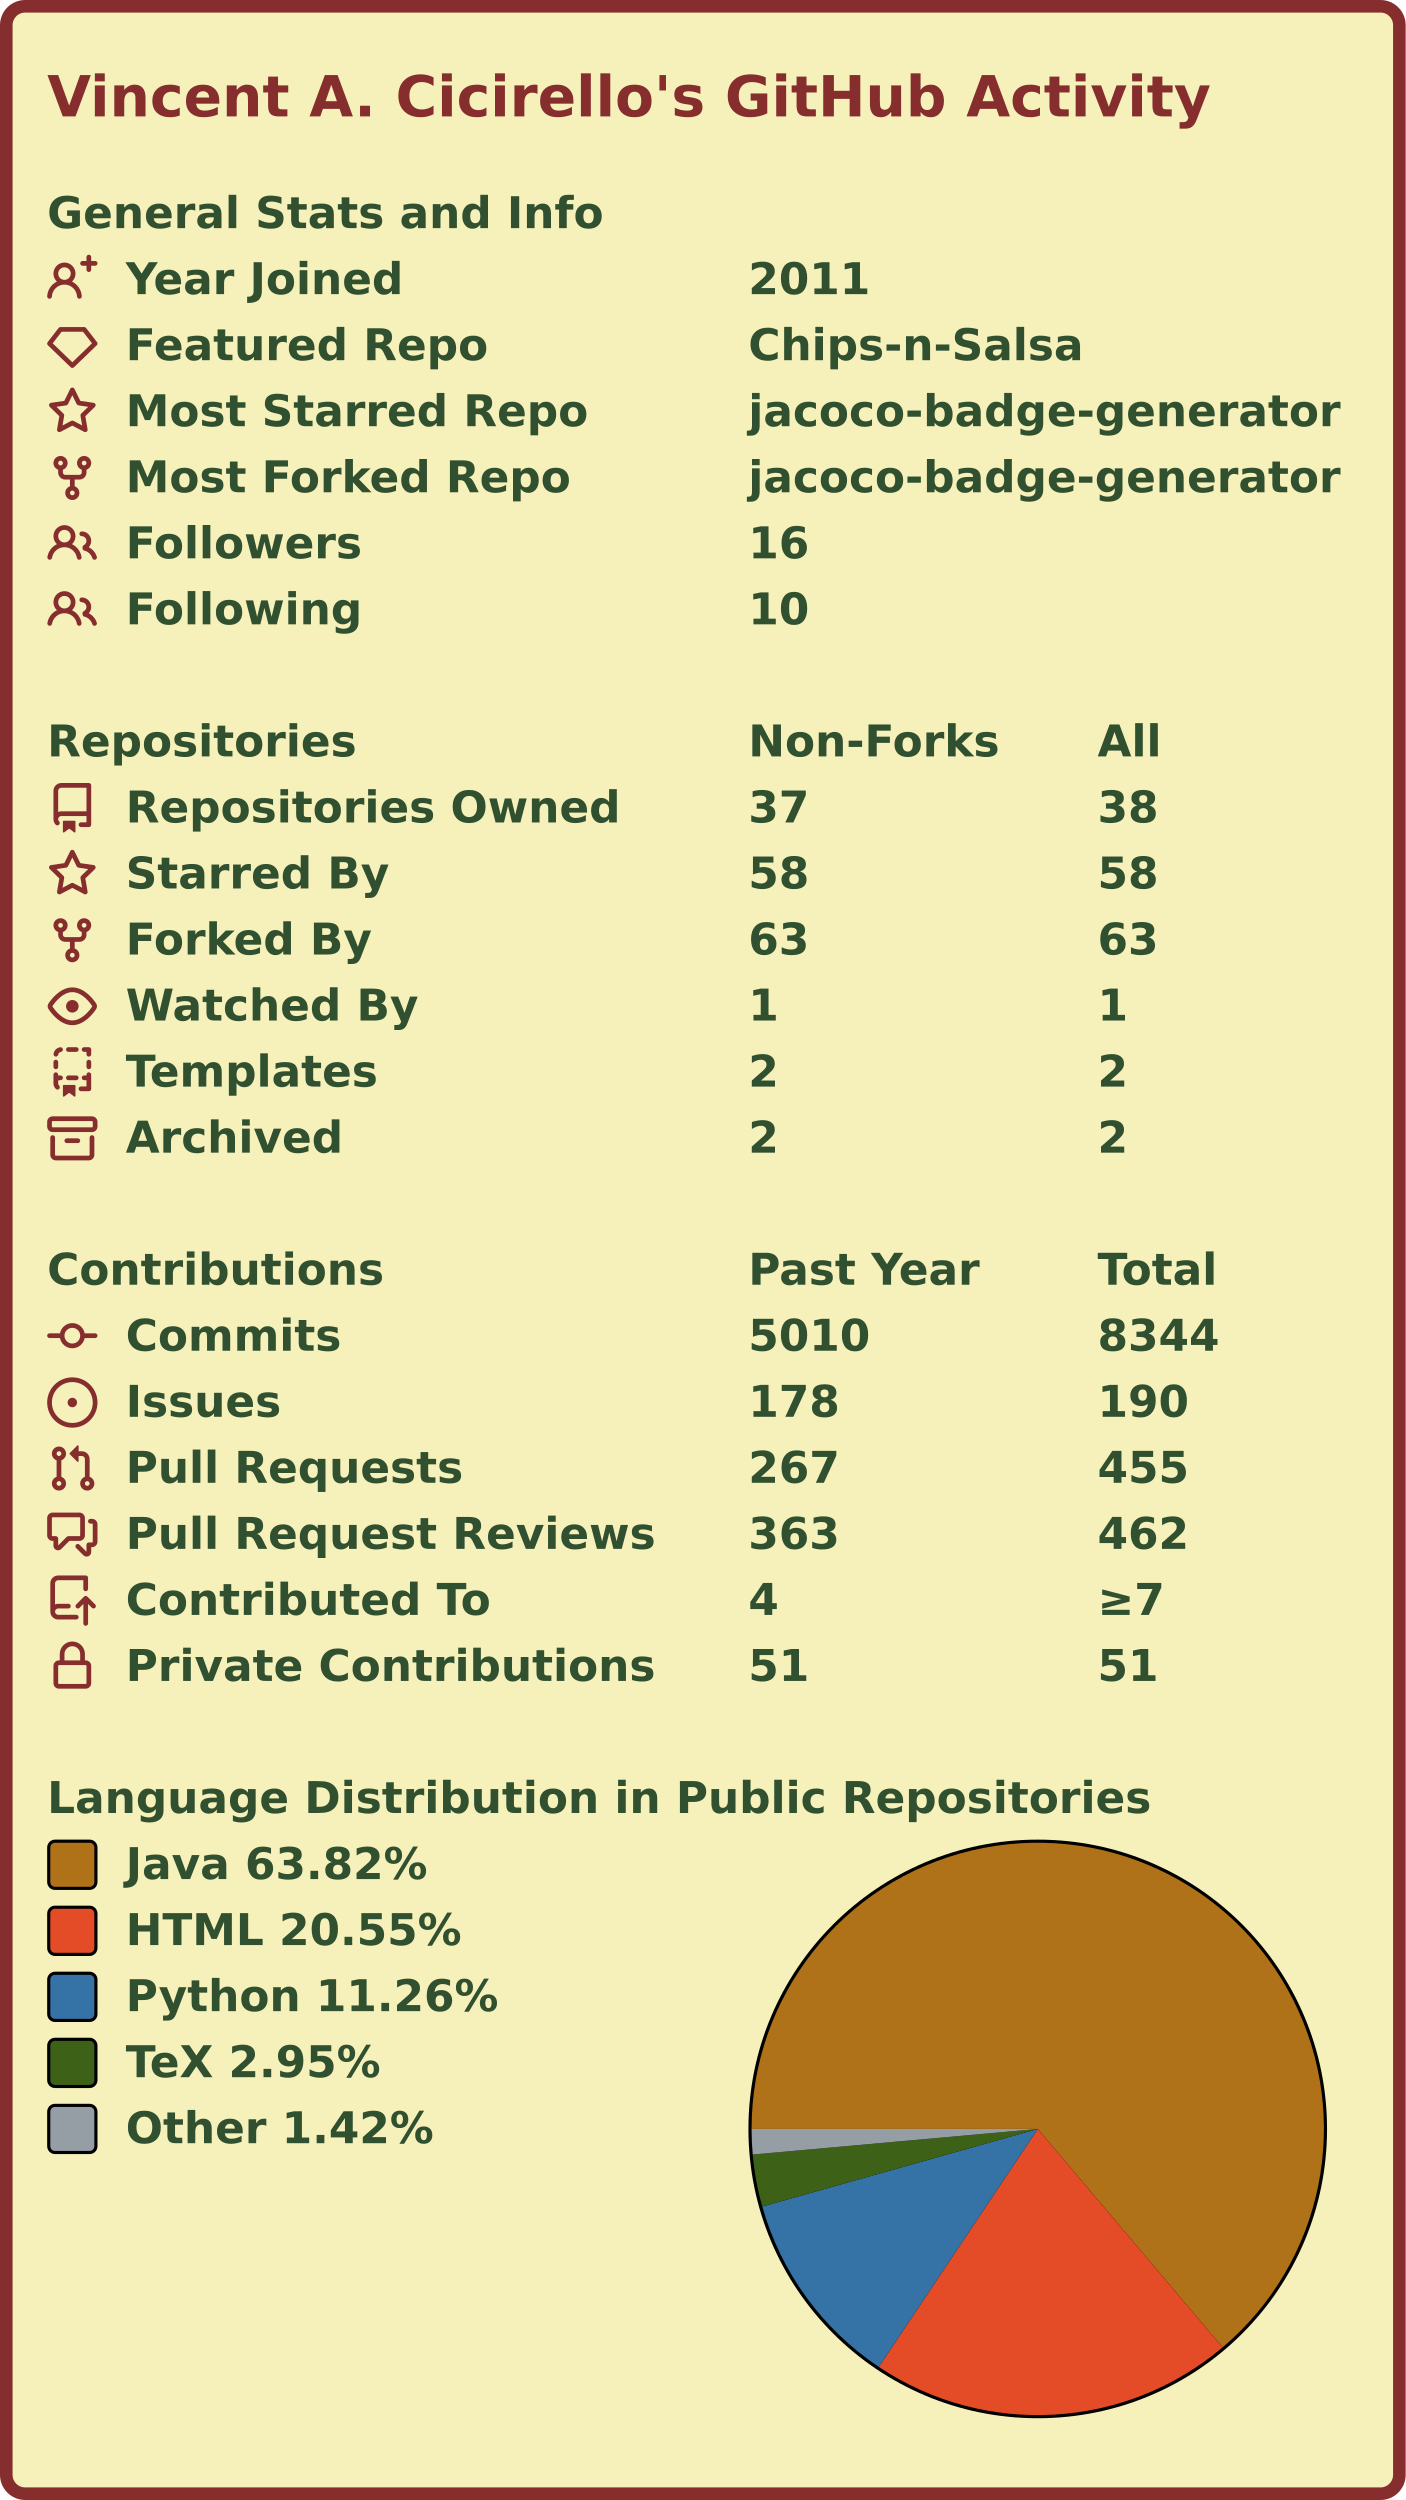
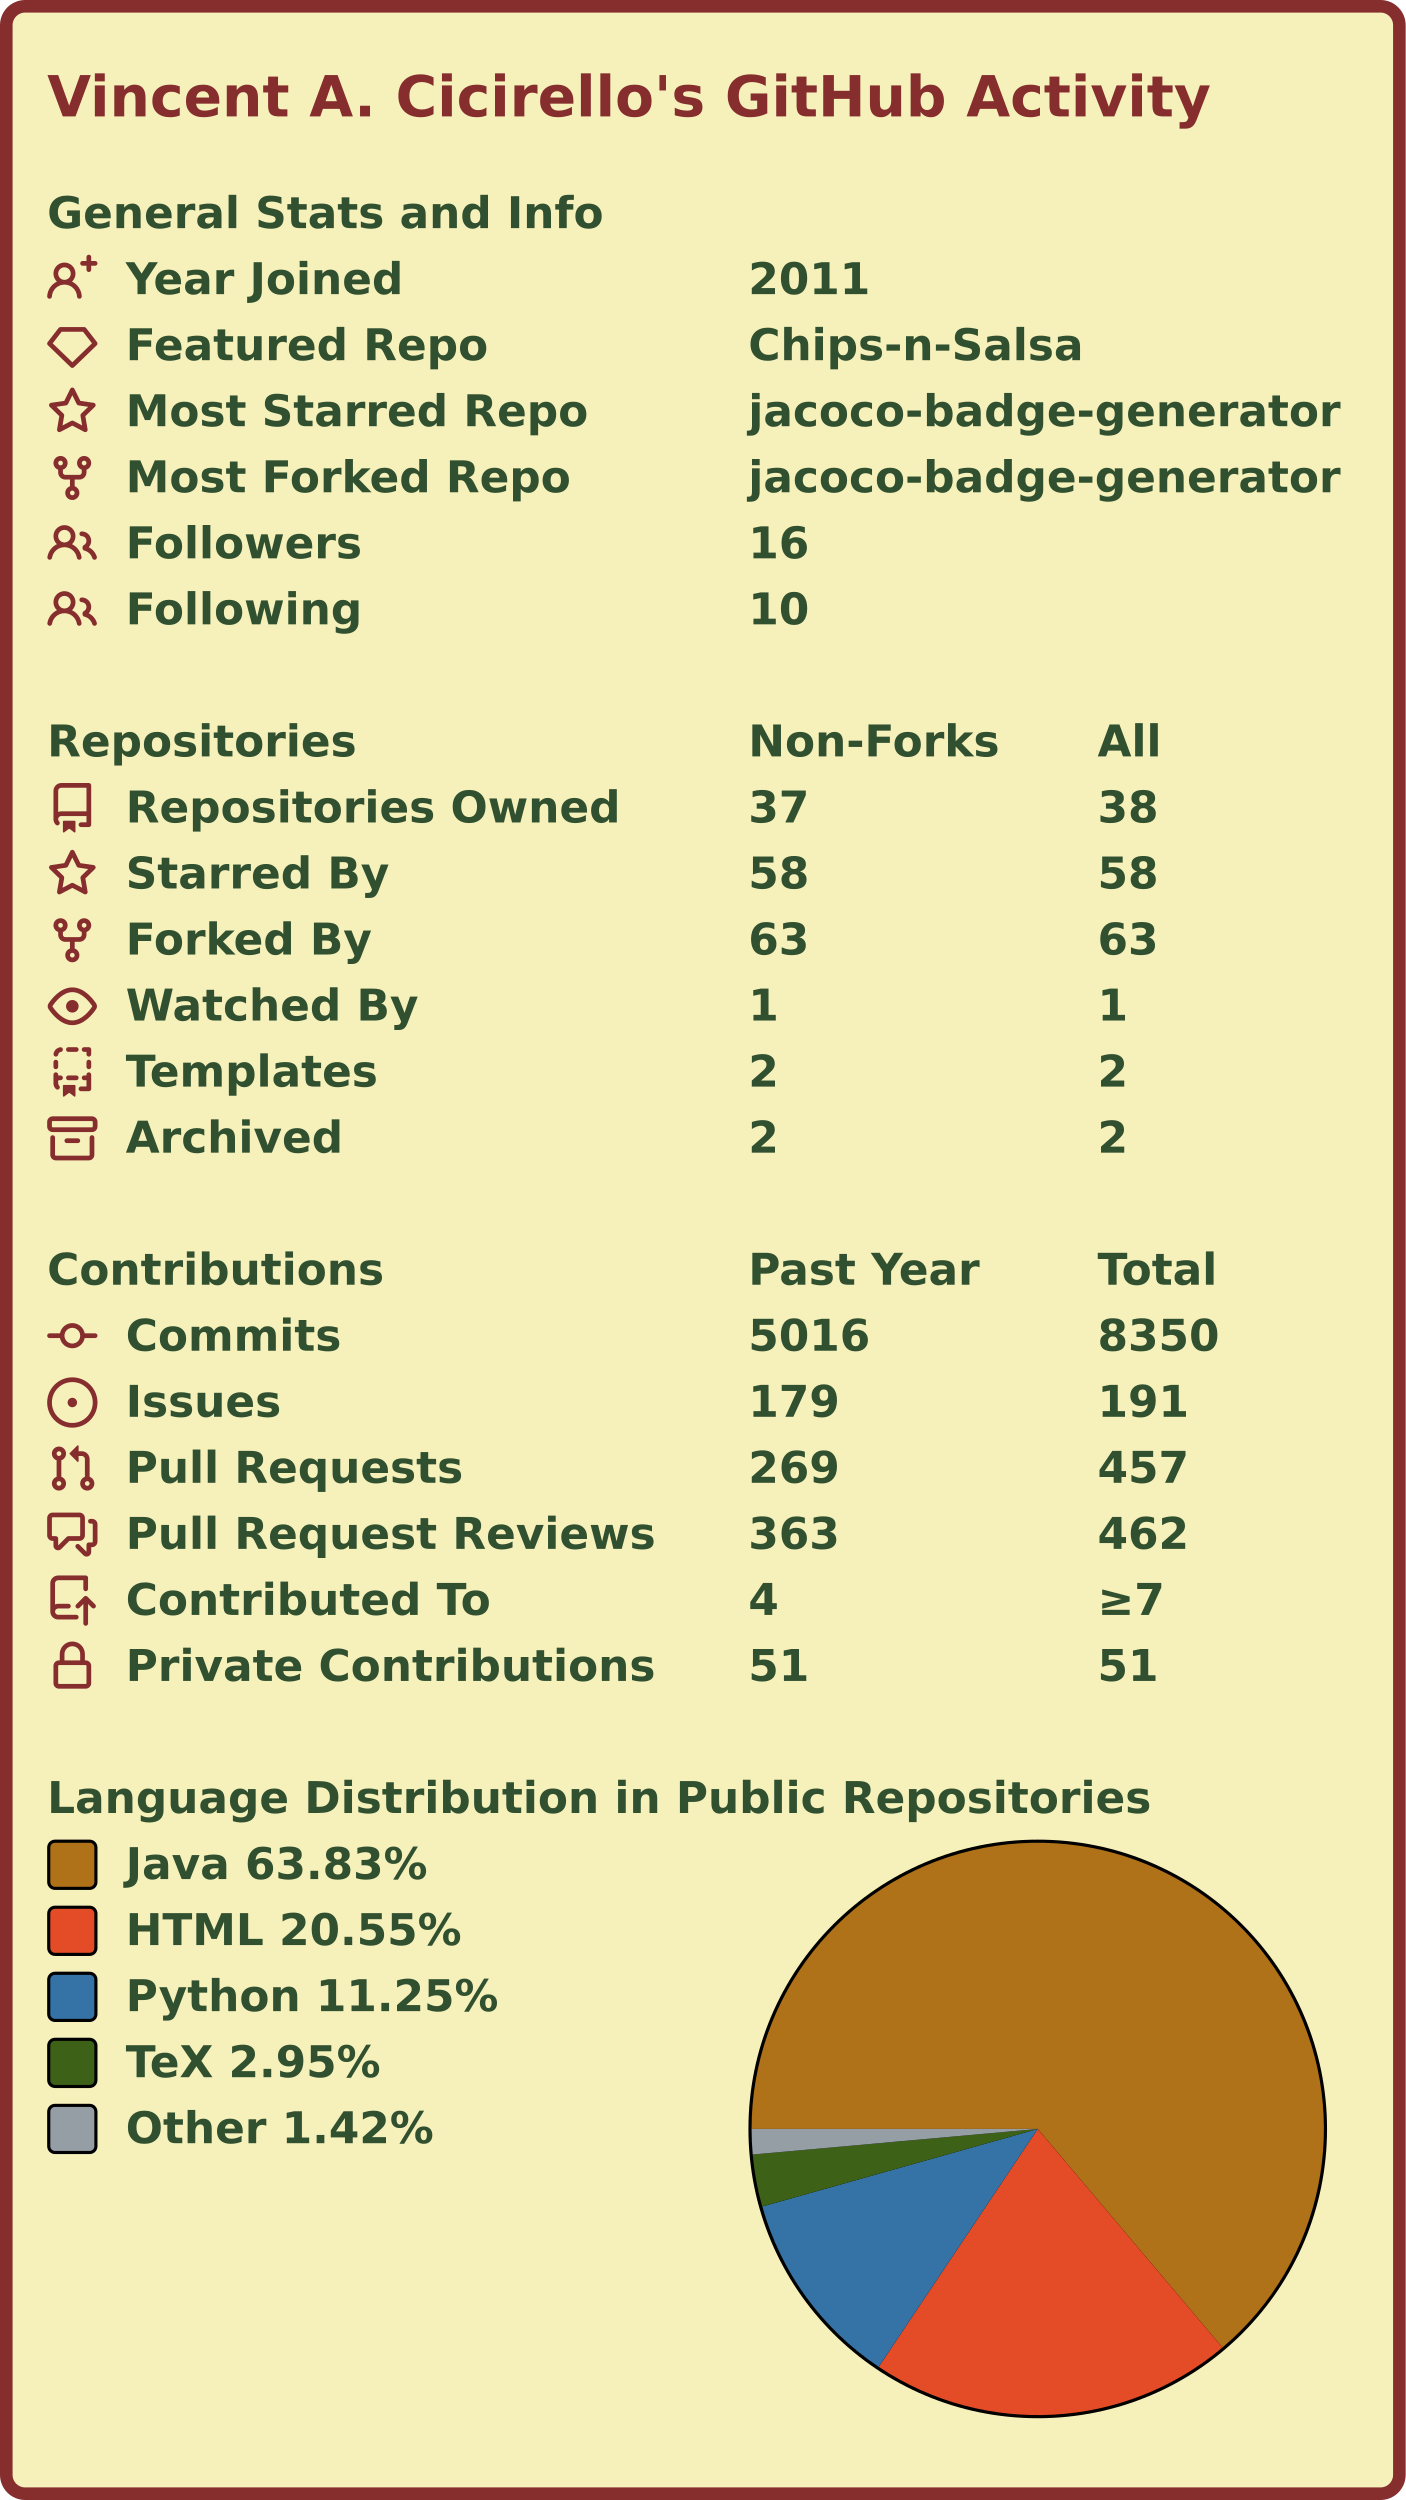
<svg xmlns="http://www.w3.org/2000/svg" width="447" height="795" viewBox="0 0 447 795" lang="en" xml:lang="en">
  <rect x="2" y="2" stroke-width="4" rx="6" width="443" height="791" stroke="#862d2d" fill="#f6f0bb" />
  <g font-weight="600" font-size="110pt" font-family="Verdana,Geneva,DejaVu Sans,sans-serif" text-rendering="geometricPrecision">
    <text x="122" y="301" lengthAdjust="spacingAndGlyphs" textLength="2985" transform="scale(0.123)" fill="#862d2d">Vincent A. Cicirello's GitHub Activity</text>
    <g transform="translate(0, 60)" fill="#305030">
      <g transform="translate(15, 0)">
        <g transform="scale(0.095)">
          <text x="0" y="132" textLength="1851" lengthAdjust="spacingAndGlyphs">General Stats and Info</text>
        </g>
      </g>
      <g transform="translate(15, 21)">
        <path fill="#862d2d" fill-rule="evenodd" d="M13.25 0a.75.75 0 01.75.75V2h1.25a.75.75 0 010 1.5H14v1.25a.75.75 0 01-1.5 0V3.5h-1.25a.75.75 0 010-1.5h1.25V.75a.75.75 0 01.75-.75zM5.5 4a2 2 0 100 4 2 2 0 000-4zm2.4 4.548a3.5 3.5 0 10-4.799 0 5.527 5.527 0 00-3.1 4.66.75.75 0 101.498.085A4.01 4.01 0 015.5 9.5a4.01 4.01 0 014.001 3.793.75.75 0 101.498-.086 5.527 5.527 0 00-3.1-4.659z" />
        <g transform="scale(0.095)">
          <text lengthAdjust="spacingAndGlyphs" textLength="932" x="263" y="132">Year Joined</text>
          <text lengthAdjust="spacingAndGlyphs" textLength="420" x="2347" y="132">2011</text>
        </g>
      </g>
      <g transform="translate(15, 42)">
        <path fill="#862d2d" fill-rule="evenodd" d="M3.637 2.291A.75.75 0 014.23 2h7.54a.75.75 0 01.593.291l3.48 4.5a.75.75 0 01-.072.999l-7.25 7a.75.75 0 01-1.042 0l-7.25-7a.75.75 0 01-.072-.999l3.48-4.5zM4.598 3.5L1.754 7.177 8 13.207l6.246-6.03L11.402 3.5H4.598z" />
        <g transform="scale(0.095)">
          <text lengthAdjust="spacingAndGlyphs" textLength="1215" x="263" y="132">Featured Repo</text>
          <text lengthAdjust="spacingAndGlyphs" textLength="1120" x="2347" y="132">Chips-n-Salsa</text>
        </g>
      </g>
      <g transform="translate(15, 63)">
        <path fill="#862d2d" fill-rule="evenodd" d="M8 .25a.75.75 0 01.673.418l1.882 3.815 4.21.612a.75.75 0 01.416 1.279l-3.046 2.97.719 4.192a.75.75 0 01-1.088.791L8 12.347l-3.766 1.98a.75.75 0 01-1.088-.79l.72-4.194L.818 6.374a.75.75 0 01.416-1.28l4.21-.611L7.327.668A.75.75 0 018 .25zm0 2.445L6.615 5.5a.75.75 0 01-.564.41l-3.097.45 2.24 2.184a.75.75 0 01.216.664l-.528 3.084 2.769-1.456a.75.75 0 01.698 0l2.77 1.456-.53-3.084a.75.75 0 01.216-.664l2.24-2.183-3.096-.45a.75.75 0 01-.564-.41L8 2.694v.001z" />
        <g transform="scale(0.095)">
          <text lengthAdjust="spacingAndGlyphs" textLength="1532" x="263" y="132">Most Starred Repo</text>
          <text lengthAdjust="spacingAndGlyphs" textLength="1986" x="2347" y="132">jacoco-badge-generator</text>
        </g>
      </g>
      <g transform="translate(15, 84)">
        <path fill="#862d2d" fill-rule="evenodd" d="M5 3.25a.75.75 0 11-1.5 0 .75.75 0 011.5 0zm0 2.122a2.25 2.25 0 10-1.5 0v.878A2.25 2.25 0 005.75 8.5h1.5v2.128a2.251 2.251 0 101.5 0V8.5h1.5a2.25 2.25 0 002.25-2.25v-.878a2.25 2.25 0 10-1.5 0v.878a.75.75 0 01-.75.75h-4.5A.75.75 0 015 6.25v-.878zm3.75 7.378a.75.75 0 11-1.5 0 .75.75 0 011.5 0zm3-8.75a.75.75 0 100-1.5.75.75 0 000 1.5z" />
        <g transform="scale(0.095)">
          <text lengthAdjust="spacingAndGlyphs" textLength="1485" x="263" y="132">Most Forked Repo</text>
          <text lengthAdjust="spacingAndGlyphs" textLength="1986" x="2347" y="132">jacoco-badge-generator</text>
        </g>
      </g>
      <g transform="translate(15, 105)">
        <path fill="#862d2d" fill-rule="evenodd" d="M5.5 3.5a2 2 0 100 4 2 2 0 000-4zM2 5.5a3.5 3.5 0 115.898 2.549 5.507 5.507 0 013.034 4.084.75.75 0 11-1.482.235 4.001 4.001 0 00-7.9 0 .75.75 0 01-1.482-.236A5.507 5.507 0 013.102 8.05 3.49 3.49 0 012 5.5zM11 4a.75.75 0 100 1.5 1.5 1.5 0 01.666 2.844.75.75 0 00-.416.672v.352a.75.75 0 00.574.73c1.2.289 2.162 1.2 2.522 2.372a.75.75 0 101.434-.44 5.01 5.01 0 00-2.56-3.012A3 3 0 0011 4z" />
        <g transform="scale(0.095)">
          <text lengthAdjust="spacingAndGlyphs" textLength="778" x="263" y="132">Followers</text>
          <text lengthAdjust="spacingAndGlyphs" textLength="210" x="2347" y="132">16</text>
        </g>
      </g>
      <g transform="translate(15, 126)">
        <path fill="#862d2d" fill-rule="evenodd" d="M5.5 3.5a2 2 0 100 4 2 2 0 000-4zM2 5.5a3.5 3.5 0 115.898 2.549 5.507 5.507 0 013.034 4.084.75.75 0 11-1.482.235 4.001 4.001 0 00-7.9 0 .75.75 0 01-1.482-.236A5.507 5.507 0 013.102 8.05 3.49 3.49 0 012 5.5zM11 4a.75.75 0 100 1.5 1.5 1.5 0 01.666 2.844.75.75 0 00-.416.672v.352a.75.75 0 00.574.73c1.2.289 2.162 1.2 2.522 2.372a.75.75 0 101.434-.44 5.01 5.01 0 00-2.56-3.012A3 3 0 0011 4z" />
        <g transform="scale(0.095)">
          <text lengthAdjust="spacingAndGlyphs" textLength="780" x="263" y="132">Following</text>
          <text lengthAdjust="spacingAndGlyphs" textLength="210" x="2347" y="132">10</text>
        </g>
      </g>
    </g>
    <g transform="translate(0, 228)" fill="#305030">
      <g transform="translate(15, 0)">
        <g transform="scale(0.095)">
          <text x="0" y="132" textLength="1020" lengthAdjust="spacingAndGlyphs">Repositories</text>
          <text x="2347" y="132" textLength="832" lengthAdjust="spacingAndGlyphs">Non-Forks</text>
          <text x="3516" y="132" textLength="206" lengthAdjust="spacingAndGlyphs">All</text>
        </g>
      </g>
      <g transform="translate(15, 21)">
        <path fill="#862d2d" fill-rule="evenodd" d="M2 2.5A2.5 2.5 0 014.5 0h8.75a.75.75 0 01.75.75v12.5a.75.75 0 01-.75.75h-2.5a.75.75 0 110-1.5h1.75v-2h-8a1 1 0 00-.714 1.7.75.75 0 01-1.072 1.05A2.495 2.495 0 012 11.5v-9zm10.5-1V9h-8c-.356 0-.694.074-1 .208V2.5a1 1 0 011-1h8zM5 12.25v3.25a.25.25 0 00.4.2l1.45-1.087a.25.25 0 01.3 0L8.6 15.7a.25.25 0 00.4-.2v-3.25a.25.25 0 00-.25-.25h-3.5a.25.25 0 00-.25.25z" />
        <g transform="scale(0.095)">
          <text lengthAdjust="spacingAndGlyphs" textLength="1650" x="263" y="132">Repositories Owned</text>
          <text lengthAdjust="spacingAndGlyphs" textLength="210" x="2347" y="132">37</text>
          <text lengthAdjust="spacingAndGlyphs" textLength="210" x="3516" y="132">38</text>
        </g>
      </g>
      <g transform="translate(15, 42)">
        <path fill="#862d2d" fill-rule="evenodd" d="M8 .25a.75.75 0 01.673.418l1.882 3.815 4.21.612a.75.75 0 01.416 1.279l-3.046 2.97.719 4.192a.75.75 0 01-1.088.791L8 12.347l-3.766 1.98a.75.75 0 01-1.088-.79l.72-4.194L.818 6.374a.75.75 0 01.416-1.28l4.21-.611L7.327.668A.75.75 0 018 .25zm0 2.445L6.615 5.5a.75.75 0 01-.564.41l-3.097.45 2.24 2.184a.75.75 0 01.216.664l-.528 3.084 2.769-1.456a.75.75 0 01.698 0l2.77 1.456-.53-3.084a.75.75 0 01.216-.664l2.24-2.183-3.096-.45a.75.75 0 01-.564-.41L8 2.694v.001z" />
        <g transform="scale(0.095)">
          <text lengthAdjust="spacingAndGlyphs" textLength="874" x="263" y="132">Starred By</text>
          <text lengthAdjust="spacingAndGlyphs" textLength="210" x="2347" y="132">58</text>
          <text lengthAdjust="spacingAndGlyphs" textLength="210" x="3516" y="132">58</text>
        </g>
      </g>
      <g transform="translate(15, 63)">
        <path fill="#862d2d" fill-rule="evenodd" d="M5 3.25a.75.75 0 11-1.5 0 .75.75 0 011.5 0zm0 2.122a2.25 2.25 0 10-1.5 0v.878A2.25 2.25 0 005.75 8.5h1.5v2.128a2.251 2.251 0 101.5 0V8.5h1.5a2.25 2.25 0 002.25-2.25v-.878a2.25 2.25 0 10-1.5 0v.878a.75.75 0 01-.75.75h-4.5A.75.75 0 015 6.25v-.878zm3.75 7.378a.75.75 0 11-1.5 0 .75.75 0 011.5 0zm3-8.75a.75.75 0 100-1.5.75.75 0 000 1.5z" />
        <g transform="scale(0.095)">
          <text lengthAdjust="spacingAndGlyphs" textLength="828" x="263" y="132">Forked By</text>
          <text lengthAdjust="spacingAndGlyphs" textLength="210" x="2347" y="132">63</text>
          <text lengthAdjust="spacingAndGlyphs" textLength="210" x="3516" y="132">63</text>
        </g>
      </g>
      <g transform="translate(15, 84)">
        <path fill="#862d2d" fill-rule="evenodd" d="M1.679 7.932c.412-.621 1.242-1.75 2.366-2.717C5.175 4.242 6.527 3.5 8 3.5c1.473 0 2.824.742 3.955 1.715 1.124.967 1.954 2.096 2.366 2.717a.119.119 0 010 .136c-.412.621-1.242 1.75-2.366 2.717C10.825 11.758 9.473 12.5 8 12.5c-1.473 0-2.824-.742-3.955-1.715C2.92 9.818 2.09 8.69 1.679 8.068a.119.119 0 010-.136zM8 2c-1.981 0-3.67.992-4.933 2.078C1.797 5.169.88 6.423.43 7.1a1.619 1.619 0 000 1.798c.45.678 1.367 1.932 2.637 3.024C4.329 13.008 6.019 14 8 14c1.981 0 3.67-.992 4.933-2.078 1.27-1.091 2.187-2.345 2.637-3.023a1.619 1.619 0 000-1.798c-.45-.678-1.367-1.932-2.637-3.023C11.671 2.992 9.981 2 8 2zm0 8a2 2 0 100-4 2 2 0 000 4z" />
        <g transform="scale(0.095)">
          <text lengthAdjust="spacingAndGlyphs" textLength="993" x="263" y="132">Watched By</text>
          <text lengthAdjust="spacingAndGlyphs" textLength="105" x="2347" y="132">1</text>
          <text lengthAdjust="spacingAndGlyphs" textLength="105" x="3516" y="132">1</text>
        </g>
      </g>
      <g transform="translate(15, 105)">
        <path fill="#862d2d" fill-rule="evenodd" d="M6 .75A.75.75 0 016.75 0h2.5a.75.75 0 010 1.5h-2.5A.75.75 0 016 .75zm5 0a.75.75 0 01.75-.75h1.5a.75.75 0 01.75.75v1.5a.75.75 0 01-1.5 0V1.5h-.75A.75.75 0 0111 .75zM4.992.662a.75.75 0 01-.636.848c-.436.063-.783.41-.846.846a.75.75 0 01-1.485-.212A2.501 2.501 0 014.144.025a.75.75 0 01.848.637zM2.75 4a.75.75 0 01.75.75v1.5a.75.75 0 01-1.5 0v-1.5A.75.75 0 012.75 4zm10.5 0a.75.75 0 01.75.75v1.5a.75.75 0 01-1.5 0v-1.5a.75.75 0 01.75-.75zM2.75 8a.75.75 0 01.75.75v.268A1.72 1.72 0 013.75 9h.5a.75.75 0 010 1.5h-.5a.25.25 0 00-.25.25v.75c0 .28.114.532.3.714a.75.75 0 01-1.05 1.072A2.495 2.495 0 012 11.5V8.75A.75.75 0 012.75 8zm10.5 0a.75.75 0 01.75.75v4.5a.75.75 0 01-.75.75h-2.5a.75.75 0 010-1.5h1.75v-2h-.75a.75.75 0 010-1.5h.75v-.25a.75.75 0 01.75-.75zM6 9.75A.75.75 0 016.75 9h2.5a.75.75 0 010 1.5h-2.5A.75.75 0 016 9.75zm-1 2.5v3.25a.25.25 0 00.4.2l1.45-1.087a.25.25 0 01.3 0L8.6 15.7a.25.25 0 00.4-.2v-3.25a.25.25 0 00-.25-.25h-3.5a.25.25 0 00-.25.25z" />
        <g transform="scale(0.095)">
          <text lengthAdjust="spacingAndGlyphs" textLength="868" x="263" y="132">Templates</text>
          <text lengthAdjust="spacingAndGlyphs" textLength="105" x="2347" y="132">2</text>
          <text lengthAdjust="spacingAndGlyphs" textLength="105" x="3516" y="132">2</text>
        </g>
      </g>
      <g transform="translate(15, 126)">
        <path fill="#862d2d" fill-rule="evenodd" d="M1.75 2.5a.25.25 0 00-.25.25v1.5c0 .138.112.25.25.25h12.5a.25.25 0 00.25-.25v-1.5a.25.25 0 00-.25-.25H1.75zM0 2.75C0 1.784.784 1 1.75 1h12.5c.966 0 1.75.784 1.75 1.75v1.5A1.75 1.75 0 0114.25 6H1.75A1.75 1.75 0 010 4.25v-1.5zM1.75 7a.75.75 0 01.75.75v5.5c0 .138.112.25.25.25h10.5a.25.25 0 00.25-.25v-5.5a.75.75 0 111.5 0v5.5A1.75 1.75 0 0113.25 15H2.75A1.75 1.75 0 011 13.25v-5.5A.75.75 0 011.75 7zm4.5 1a.75.75 0 000 1.5h3.5a.75.75 0 100-1.5h-3.5z" />
        <g transform="scale(0.095)">
          <text lengthAdjust="spacingAndGlyphs" textLength="726" x="263" y="132">Archived</text>
          <text lengthAdjust="spacingAndGlyphs" textLength="105" x="2347" y="132">2</text>
          <text lengthAdjust="spacingAndGlyphs" textLength="105" x="3516" y="132">2</text>
        </g>
      </g>
    </g>
    <g transform="translate(0, 396)" fill="#305030">
      <g transform="translate(15, 0)">
        <g transform="scale(0.095)">
          <text x="0" y="132" textLength="1112" lengthAdjust="spacingAndGlyphs">Contributions</text>
          <text x="2347" y="132" textLength="774" lengthAdjust="spacingAndGlyphs">Past Year</text>
          <text x="3516" y="132" textLength="414" lengthAdjust="spacingAndGlyphs">Total</text>
        </g>
      </g>
      <g transform="translate(15, 21)">
        <path fill="#862d2d" fill-rule="evenodd" d="M10.5 7.75a2.5 2.5 0 11-5 0 2.5 2.5 0 015 0zm1.43.75a4.002 4.002 0 01-7.86 0H.75a.75.75 0 110-1.5h3.32a4.001 4.001 0 017.86 0h3.32a.75.75 0 110 1.5h-3.32z" />
        <g transform="scale(0.095)">
          <text lengthAdjust="spacingAndGlyphs" textLength="734" x="263" y="132">Commits</text>
-           <text lengthAdjust="spacingAndGlyphs" textLength="420" x="2347" y="132">5010</text>
-           <text lengthAdjust="spacingAndGlyphs" textLength="420" x="3516" y="132">8344</text>
+           <text lengthAdjust="spacingAndGlyphs" textLength="420" x="2347" y="132">5016</text>
+           <text lengthAdjust="spacingAndGlyphs" textLength="420" x="3516" y="132">8350</text>
        </g>
      </g>
      <g transform="translate(15, 42)">
        <path fill="#862d2d" d="M8 9.5a1.5 1.5 0 100-3 1.5 1.5 0 000 3z" />
        <path fill="#862d2d" fill-rule="evenodd" d="M8 0a8 8 0 100 16A8 8 0 008 0zM1.5 8a6.5 6.5 0 1113 0 6.5 6.5 0 01-13 0z" />
        <g transform="scale(0.095)">
          <text lengthAdjust="spacingAndGlyphs" textLength="512" x="263" y="132">Issues</text>
-           <text lengthAdjust="spacingAndGlyphs" textLength="315" x="2347" y="132">178</text>
-           <text lengthAdjust="spacingAndGlyphs" textLength="315" x="3516" y="132">190</text>
+           <text lengthAdjust="spacingAndGlyphs" textLength="315" x="2347" y="132">179</text>
+           <text lengthAdjust="spacingAndGlyphs" textLength="315" x="3516" y="132">191</text>
        </g>
      </g>
      <g transform="translate(15, 63)">
        <path fill="#862d2d" fill-rule="evenodd" d="M7.177 3.073L9.573.677A.25.25 0 0110 .854v4.792a.25.25 0 01-.427.177L7.177 3.427a.25.25 0 010-.354zM3.75 2.5a.75.75 0 100 1.5.75.75 0 000-1.5zm-2.25.75a2.25 2.25 0 113 2.122v5.256a2.251 2.251 0 11-1.5 0V5.372A2.25 2.25 0 011.5 3.25zM11 2.5h-1V4h1a1 1 0 011 1v5.628a2.251 2.251 0 101.5 0V5A2.5 2.5 0 0011 2.5zm1 10.25a.75.75 0 111.5 0 .75.75 0 01-1.5 0zM3.75 12a.75.75 0 100 1.5.75.75 0 000-1.5z" />
        <g transform="scale(0.095)">
          <text lengthAdjust="spacingAndGlyphs" textLength="1113" x="263" y="132">Pull Requests</text>
-           <text lengthAdjust="spacingAndGlyphs" textLength="315" x="2347" y="132">267</text>
-           <text lengthAdjust="spacingAndGlyphs" textLength="315" x="3516" y="132">455</text>
+           <text lengthAdjust="spacingAndGlyphs" textLength="315" x="2347" y="132">269</text>
+           <text lengthAdjust="spacingAndGlyphs" textLength="315" x="3516" y="132">457</text>
        </g>
      </g>
      <g transform="translate(15, 84)">
        <path fill="#862d2d" fill-rule="evenodd" d="M1.5 2.75a.25.25 0 01.25-.25h8.5a.25.25 0 01.25.25v5.5a.25.25 0 01-.25.25h-3.5a.75.75 0 00-.53.22L3.5 11.44V9.25a.75.75 0 00-.75-.75h-1a.25.25 0 01-.25-.25v-5.5zM1.75 1A1.75 1.75 0 000 2.75v5.5C0 9.216.784 10 1.75 10H2v1.543a1.457 1.457 0 002.487 1.03L7.061 10h3.189A1.75 1.75 0 0012 8.25v-5.5A1.75 1.75 0 0010.25 1h-8.5zM14.5 4.75a.25.25 0 00-.25-.25h-.5a.75.75 0 110-1.5h.5c.966 0 1.75.784 1.75 1.75v5.5A1.75 1.75 0 0114.25 12H14v1.543a1.457 1.457 0 01-2.487 1.03L9.22 12.28a.75.75 0 111.06-1.06l2.22 2.22v-2.19a.75.75 0 01.75-.75h1a.25.25 0 00.25-.25v-5.5z" />
        <g transform="scale(0.095)">
          <text lengthAdjust="spacingAndGlyphs" textLength="1762" x="263" y="132">Pull Request Reviews</text>
          <text lengthAdjust="spacingAndGlyphs" textLength="315" x="2347" y="132">363</text>
          <text lengthAdjust="spacingAndGlyphs" textLength="315" x="3516" y="132">462</text>
        </g>
      </g>
      <g transform="translate(15, 105)">
        <path fill="#862d2d" fill-rule="evenodd" d="M1 2.5A2.5 2.5 0 013.5 0h8.75a.75.75 0 01.75.75v3.5a.75.75 0 01-1.5 0V1.5h-8a1 1 0 00-1 1v6.708A2.492 2.492 0 013.5 9h3.25a.75.75 0 010 1.5H3.5a1 1 0 100 2h5.75a.75.75 0 010 1.5H3.5A2.5 2.5 0 011 11.5v-9zm13.23 7.79a.75.75 0 001.06-1.06l-2.505-2.505a.75.75 0 00-1.06 0L9.22 9.229a.75.75 0 001.06 1.061l1.225-1.224v6.184a.75.75 0 001.5 0V9.066l1.224 1.224z" />
        <g transform="scale(0.095)">
          <text lengthAdjust="spacingAndGlyphs" textLength="1234" x="263" y="132">Contributed To</text>
          <text lengthAdjust="spacingAndGlyphs" textLength="105" x="2347" y="132">4</text>
          <text lengthAdjust="spacingAndGlyphs" textLength="243" x="3516" y="132">≥7</text>
        </g>
      </g>
      <g transform="translate(15, 126)">
        <path fill="#862d2d" fill-rule="evenodd" d="M4 4v2h-.25A1.75 1.75 0 002 7.75v5.5c0 .966.784 1.75 1.75 1.75h8.5A1.75 1.75 0 0014 13.25v-5.5A1.75 1.75 0 0012.25 6H12V4a4 4 0 10-8 0zm6.5 2V4a2.5 2.5 0 00-5 0v2h5zM12 7.5h.25a.25.25 0 01.25.25v5.5a.25.25 0 01-.25.25h-8.5a.25.25 0 01-.25-.25v-5.5a.25.25 0 01.25-.25H12z" />
        <g transform="scale(0.095)">
          <text lengthAdjust="spacingAndGlyphs" textLength="1742" x="263" y="132">Private Contributions</text>
          <text lengthAdjust="spacingAndGlyphs" textLength="210" x="2347" y="132">51</text>
          <text lengthAdjust="spacingAndGlyphs" textLength="210" x="3516" y="132">51</text>
        </g>
      </g>
    </g>
    <g transform="translate(0, 564)" fill="#305030">
      <g transform="translate(15, 0)">
        <g transform="scale(0.095)">
          <text x="0" y="132" textLength="3652" lengthAdjust="spacingAndGlyphs">Language Distribution in Public Repositories</text>
        </g>
      </g>
      <g transform="translate(238, 21)">
        <circle cx="92" cy="92" r="92" fill="#000000" />
      </g>
      <g transform="translate(239, 22)">
        <g>
-           <path fill-rule="evenodd" fill="#b07219" d="M 0.0,91 A 91 91 0 1 1 149.787 160.462 L 91,91 Z" />
-           <path fill-rule="evenodd" fill="#e34c26" d="M 149.787,160.462 A 91 91 0 0 1 40.449 166.668 L 91,91 Z" />
-           <path fill-rule="evenodd" fill="#3572A5" d="M 40.449,166.668 A 91 91 0 0 1 3.41 115.679 L 91,91 Z" />
-           <path fill-rule="evenodd" fill="#3D6117" d="M 3.41,115.679 A 91 91 0 0 1 0.364 99.132 L 91,91 Z" />
-           <path fill-rule="evenodd" fill="#959da5" d="M 0.364,99.132 A 91 91 0 0 1 0.0 91 L 91,91 Z" />
+           <path fill-rule="evenodd" fill="#b07219" d="M 0.0,91 A 91 91 0 1 1 149.734 160.508 L 91,91 Z" />
+           <path fill-rule="evenodd" fill="#e34c26" d="M 149.734,160.508 A 91 91 0 0 1 40.424 166.651 L 91,91 Z" />
+           <path fill-rule="evenodd" fill="#3572A5" d="M 40.424,166.651 A 91 91 0 0 1 3.408 115.671 L 91,91 Z" />
+           <path fill-rule="evenodd" fill="#3D6117" d="M 3.408,115.671 A 91 91 0 0 1 0.364 99.129 L 91,91 Z" />
+           <path fill-rule="evenodd" fill="#959da5" d="M 0.364,99.129 A 91 91 0 0 1 0.0 91 L 91,91 Z" />
          <animateTransform attributeName="transform" attributeType="XML" type="rotate" from="0 91 91" to="360 91 91" dur="10s" repeatCount="indefinite" />
        </g>
      </g>
      <g transform="translate(15, 21)">
        <rect x="0.5" y="0.5" rx="2" width="15" height="15" fill="#b07219" stroke-width="1" stroke="#000000" />
-         <text transform="scale(0.095)" x="263" y="132" textLength="1038" lengthAdjust="spacingAndGlyphs">Java 63.82%</text>
+         <text transform="scale(0.095)" x="263" y="132" textLength="1038" lengthAdjust="spacingAndGlyphs">Java 63.83%</text>
      </g>
      <g transform="translate(15, 42)">
        <rect x="0.5" y="0.5" rx="2" width="15" height="15" fill="#e34c26" stroke-width="1" stroke="#000000" />
        <text transform="scale(0.095)" x="263" y="132" textLength="1142" lengthAdjust="spacingAndGlyphs">HTML 20.55%</text>
      </g>
      <g transform="translate(15, 63)">
        <rect x="0.5" y="0.5" rx="2" width="15" height="15" fill="#3572A5" stroke-width="1" stroke="#000000" />
-         <text transform="scale(0.095)" x="263" y="132" textLength="1254" lengthAdjust="spacingAndGlyphs">Python 11.26%</text>
+         <text transform="scale(0.095)" x="263" y="132" textLength="1254" lengthAdjust="spacingAndGlyphs">Python 11.25%</text>
      </g>
      <g transform="translate(15, 84)">
        <rect x="0.5" y="0.5" rx="2" width="15" height="15" fill="#3D6117" stroke-width="1" stroke="#000000" />
        <text transform="scale(0.095)" x="263" y="132" textLength="894" lengthAdjust="spacingAndGlyphs">TeX 2.95%</text>
      </g>
      <g transform="translate(15, 105)">
        <rect x="0.5" y="0.5" rx="2" width="15" height="15" fill="#959da5" stroke-width="1" stroke="#000000" />
        <text transform="scale(0.095)" x="263" y="132" textLength="1047" lengthAdjust="spacingAndGlyphs">Other 1.42%</text>
      </g>
    </g>
  </g>
</svg>
